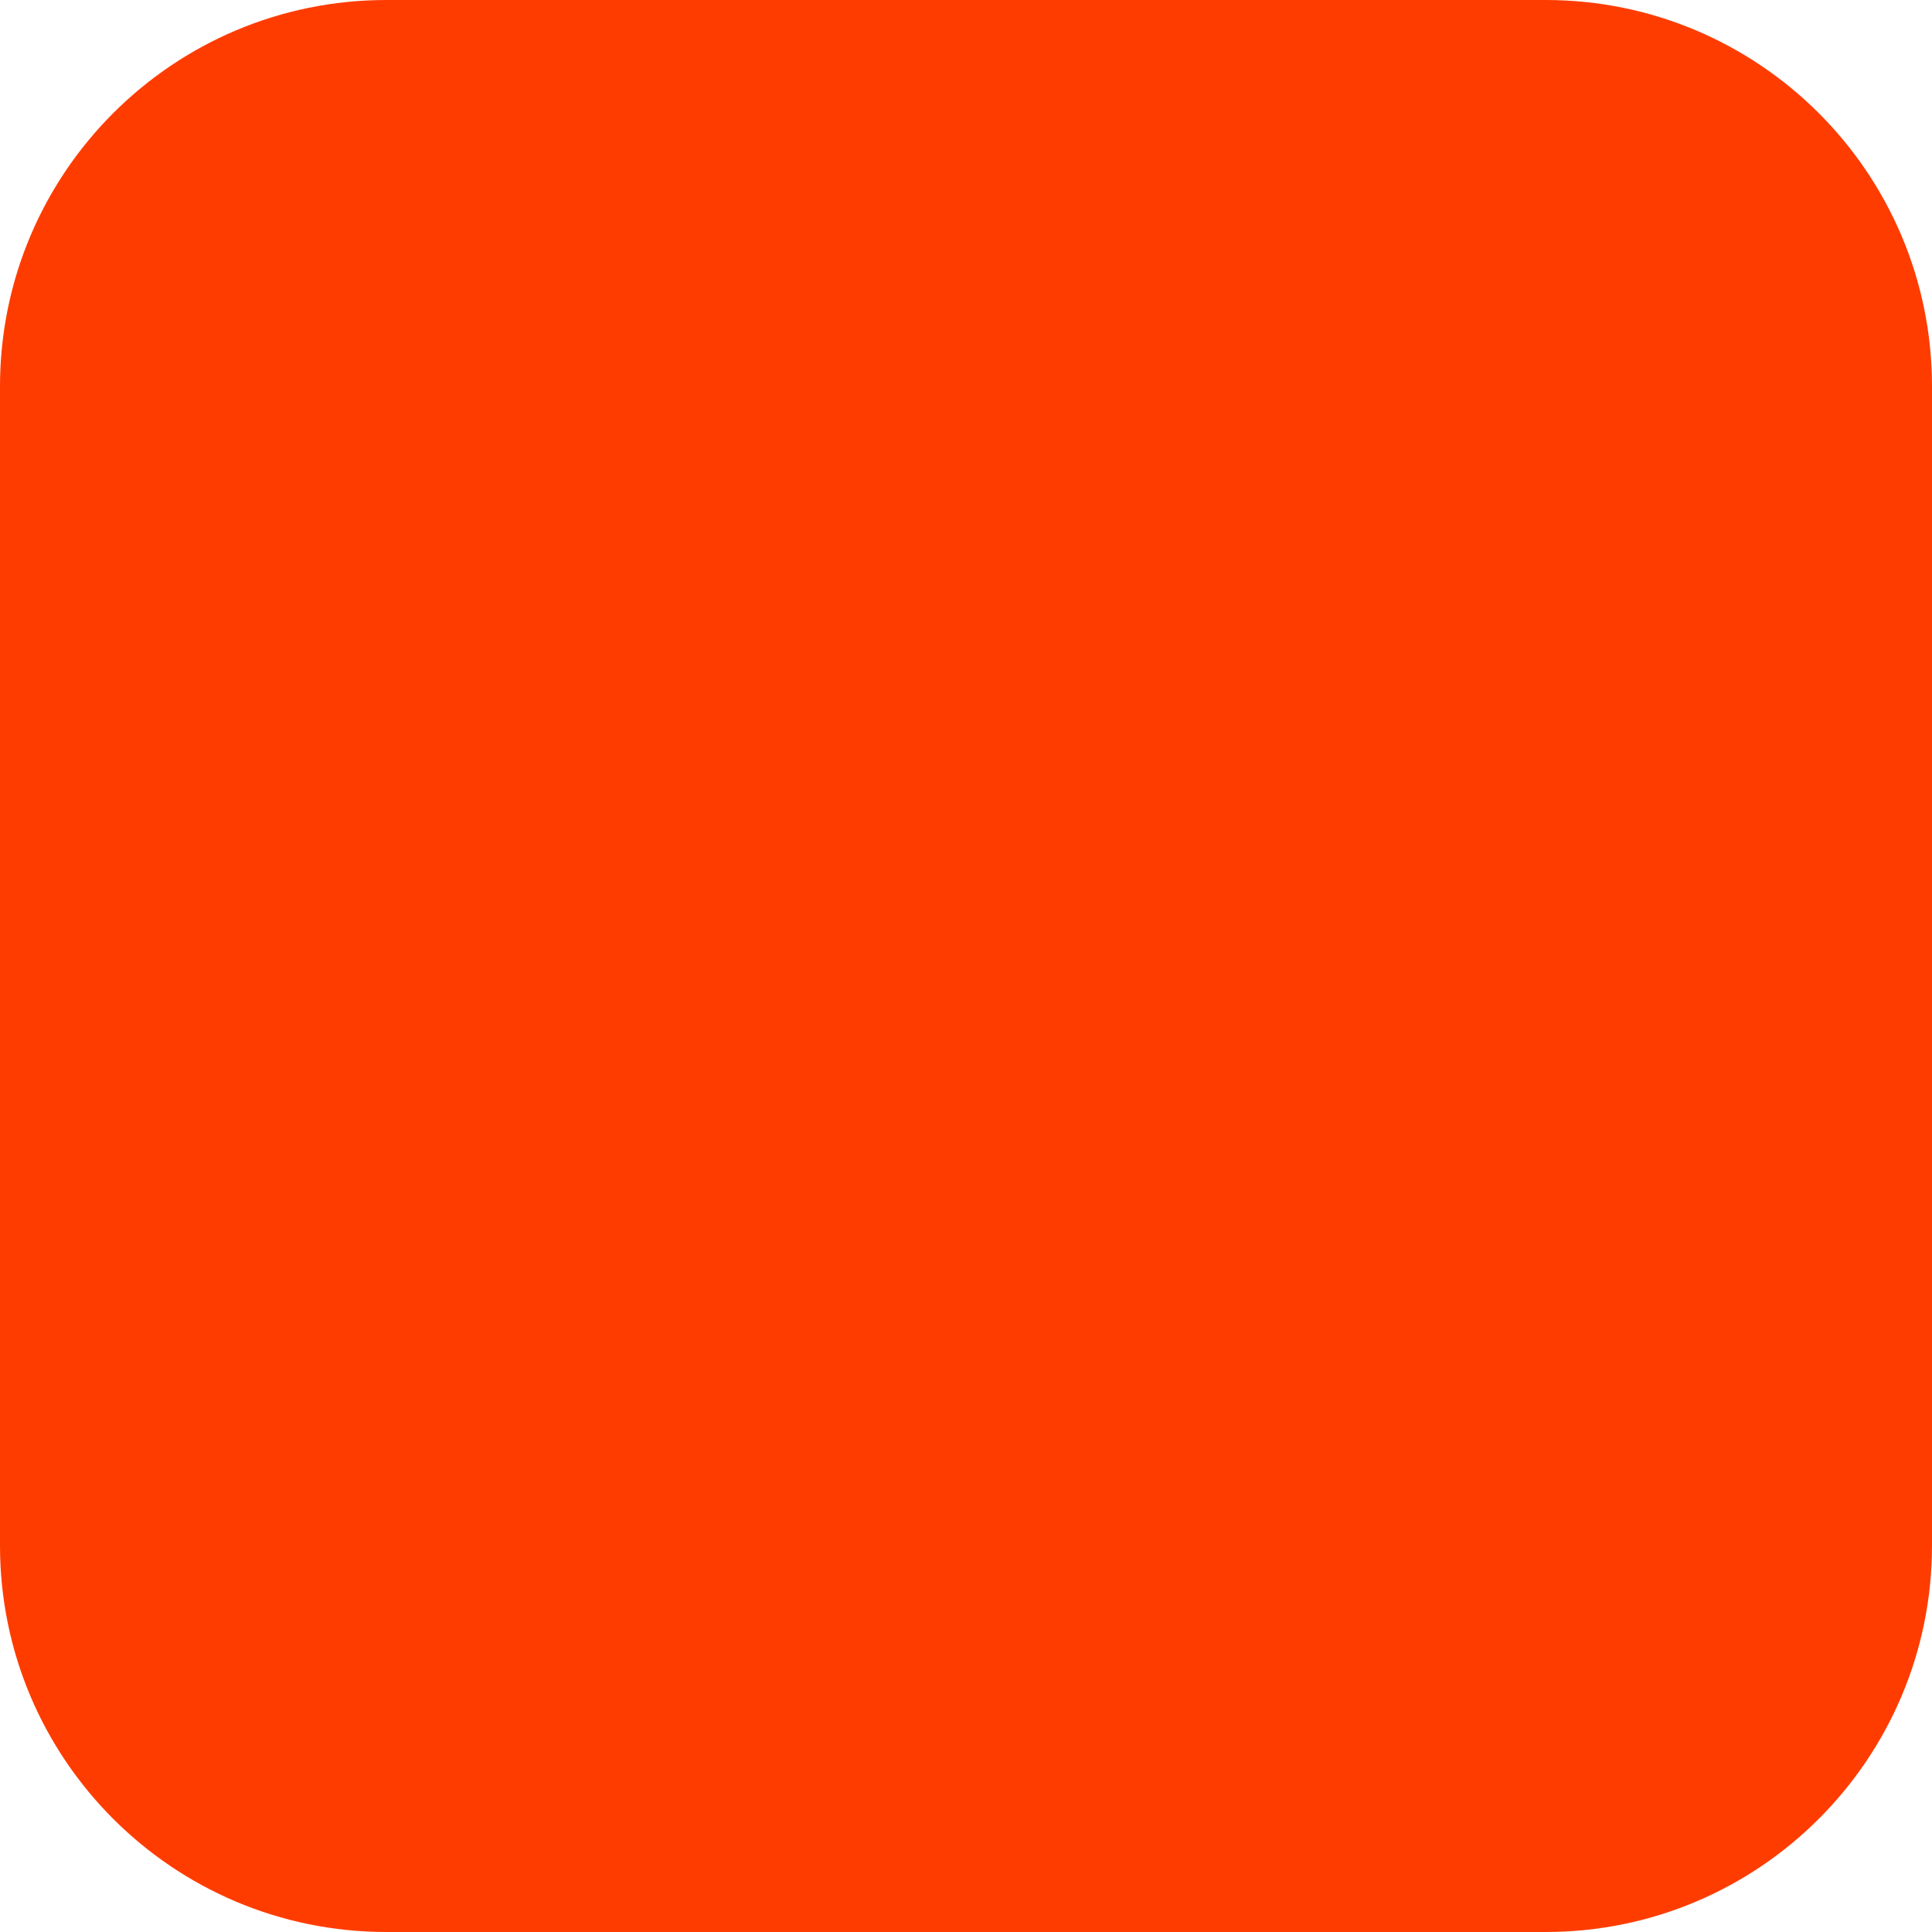
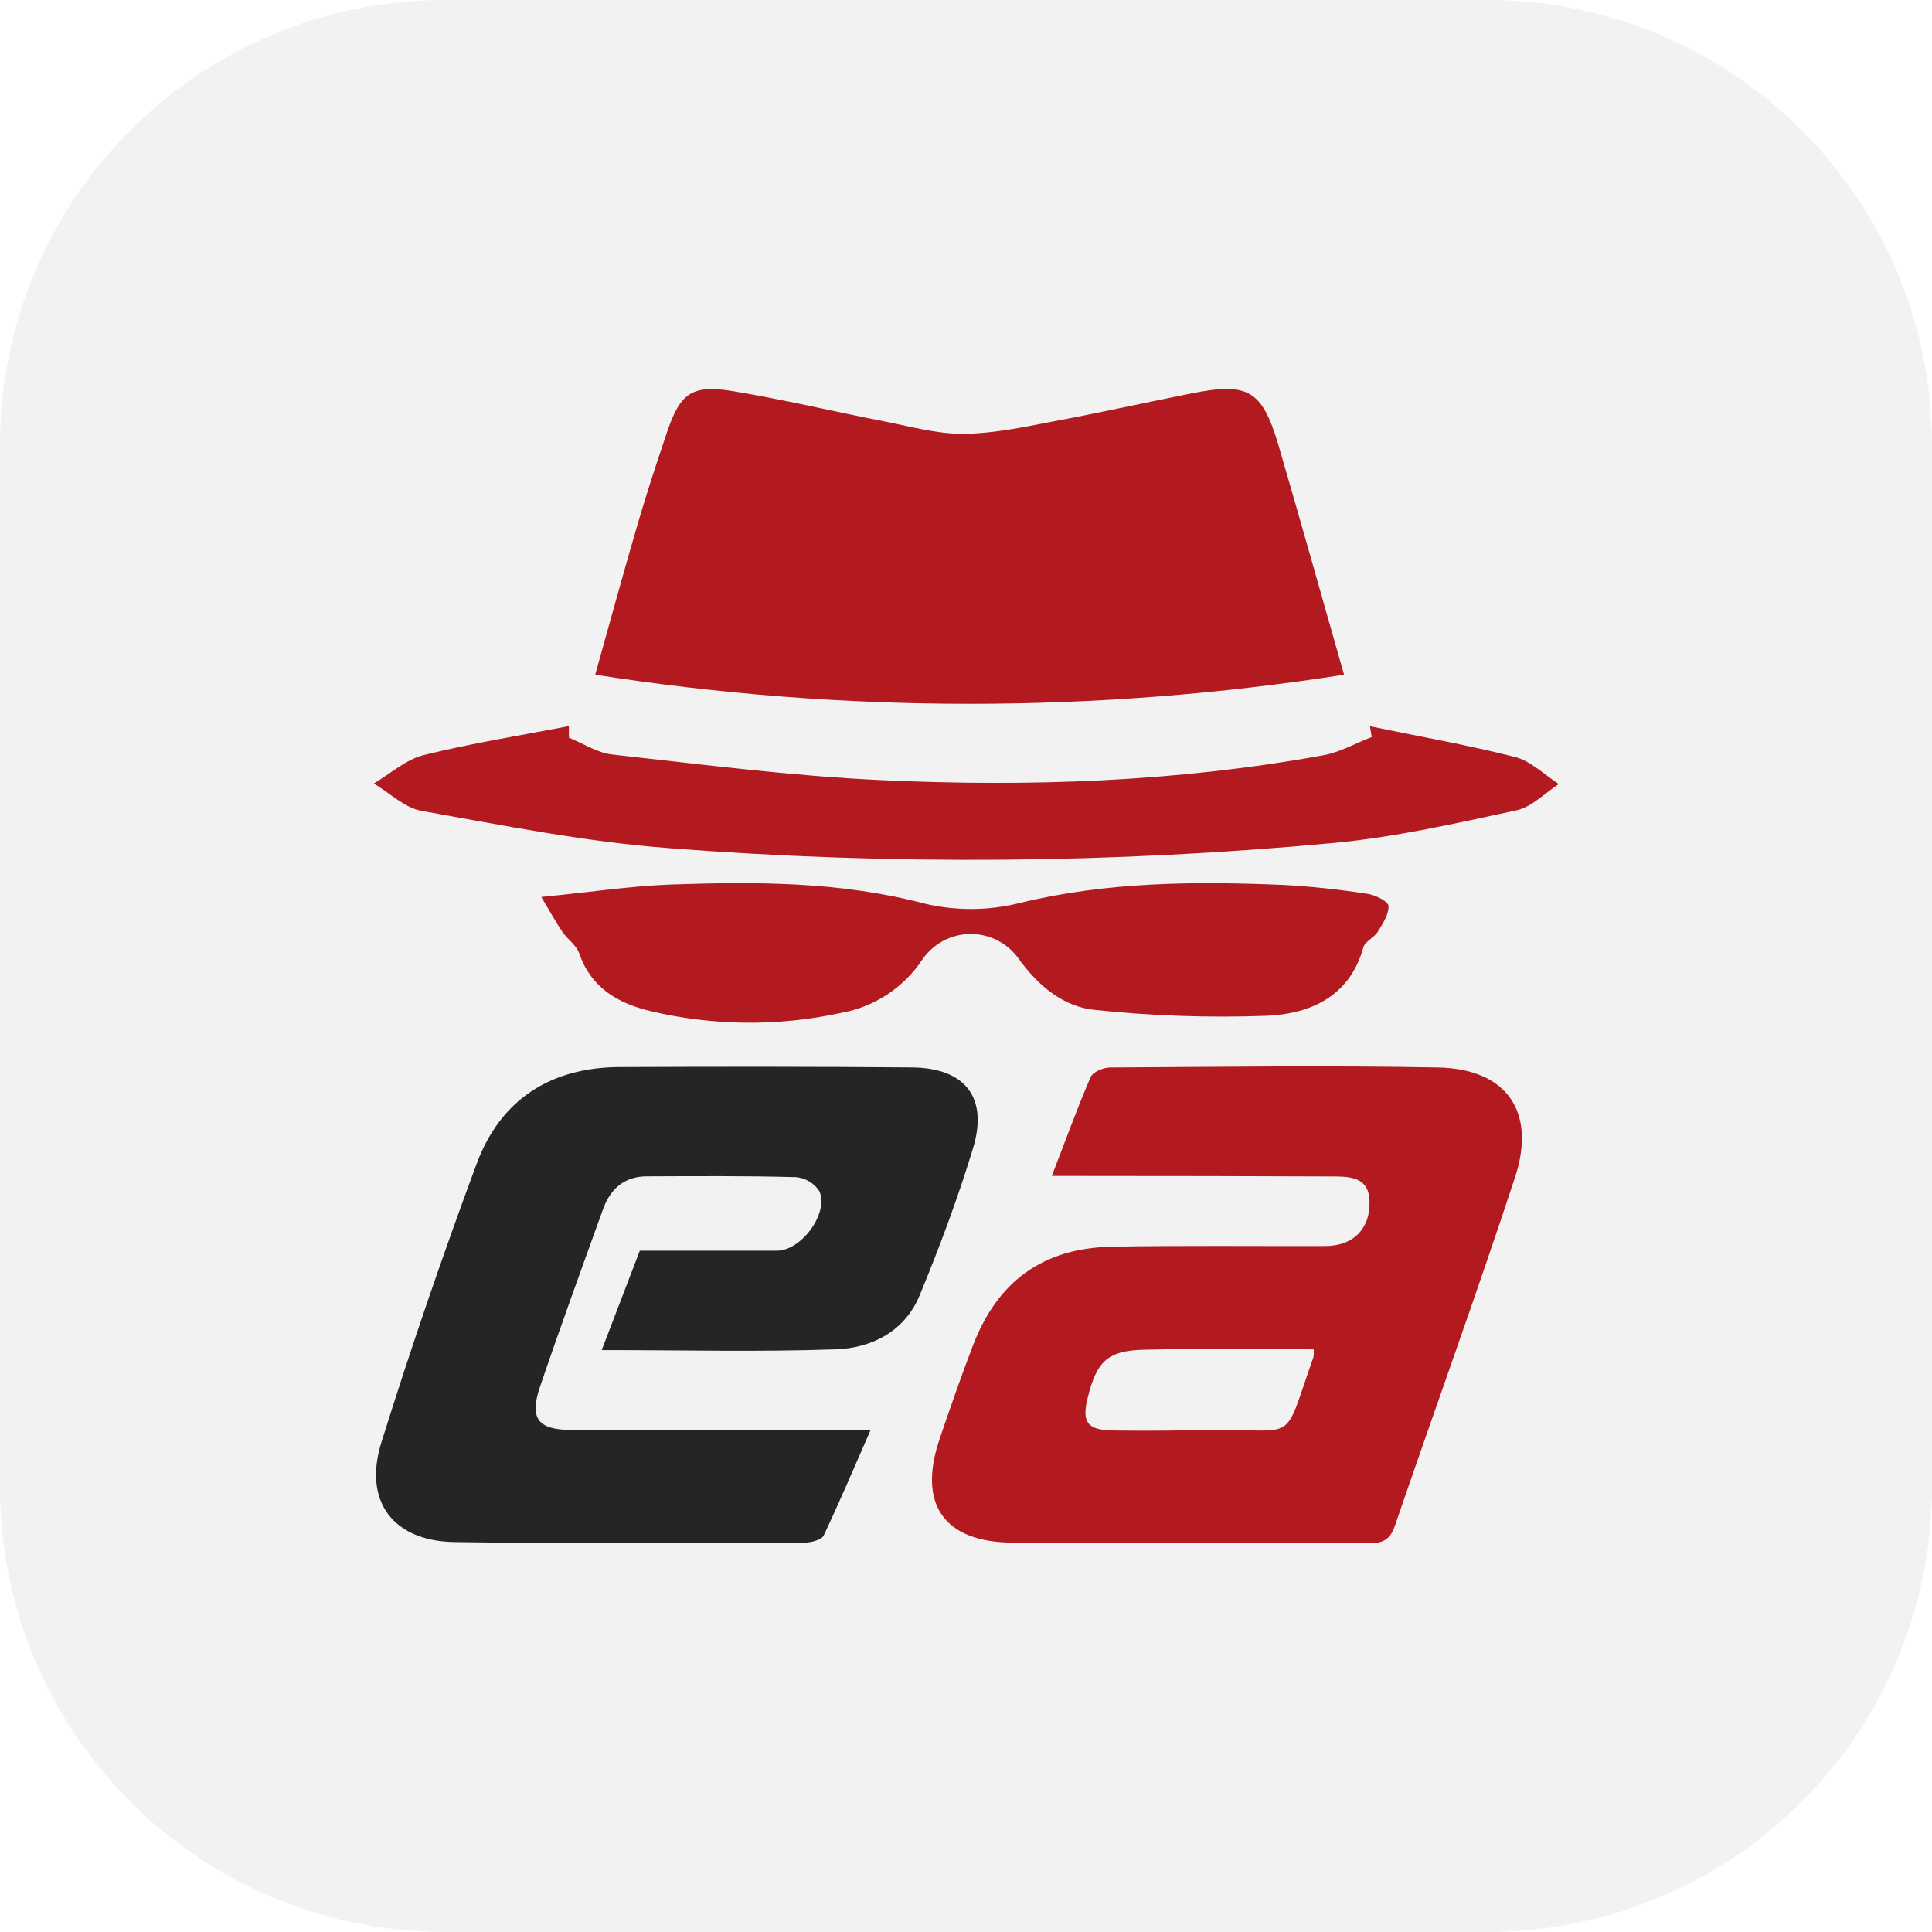
- <svg xmlns="http://www.w3.org/2000/svg" width="180" height="180" viewBox="0 0 180 180" fill="none">
-   <rect width="180" height="180" rx="36" fill="#FF3C00" />
+ <svg xmlns="http://www.w3.org/2000/svg" id="Layer_1" data-name="Layer 1" viewBox="0 0 311 311">
+   <defs>
+     <style>
+       .cls-1 {
+         fill: #f2f2f2;
+       }
+ 
+       .cls-2 {
+         fill: #b21a20;
+       }
+ 
+       .cls-3 {
+         fill: #262525;
+       }
+     </style>
+   </defs>
+   <rect class="cls-1" width="311" height="311" rx="71.62" />
+   <path class="cls-2" d="M216.36,108.61a389.87,389.87,0,0,1-120.55,0c2.45-8.74,4.64-16.8,7-24.81,1.41-4.82,3-9.59,4.6-14.34,2.11-6.2,4-7.58,10.59-6.49,8.15,1.35,16.21,3.27,24.32,4.86,4.17.81,8.37,2,12.55,2,4.77,0,9.57-1,14.3-1.92,7.55-1.4,15-3.06,22.57-4.57,9.11-1.82,11.38-.6,14,8.13C209.29,83.55,212.68,95.75,216.36,108.61Z" />
+   <path class="cls-3" d="M96.86,217.33l6.13-16c7.32,0,14.7,0,22.08,0,3.91,0,8.37-6,6.83-9.58a5,5,0,0,0-3.78-2.26c-8-.22-16-.16-24-.13-3.54,0-5.81,1.95-7,5.16-3.45,9.57-6.94,19.13-10.21,28.76-1.71,5.07-.32,6.88,5.06,6.91,15.82.07,31.65,0,48.17,0-2.57,5.87-4.94,11.48-7.56,17-.34.7-2,1.12-3,1.12-18.8.05-37.6.2-56.39-.08-9.94-.14-14.76-6.57-11.79-16.07q7.07-22.59,15.32-44.8c3.84-10.35,11.88-15.54,23-15.59,15.69-.07,31.38-.08,47.07.06,8.6.08,12.33,4.85,9.83,13.06-2.44,8-5.39,15.92-8.6,23.67-2.38,5.75-7.7,8.45-13.49,8.65C122.18,217.64,109.76,217.33,96.86,217.33Z" />
+   <path class="cls-2" d="M169.32,189.29c2.23-5.78,4.08-10.9,6.23-15.88.36-.84,2-1.56,3.13-1.57,17.62-.1,35.24-.34,52.85,0,11,.22,15.83,7.11,12.34,17.7-6.18,18.79-12.93,37.39-19.34,56.1-.78,2.28-2,2.79-4.24,2.78-19.1-.09-38.2,0-57.3-.1-11-.06-15.27-6.15-11.78-16.56,1.69-5,3.46-10.05,5.34-15,4-10.54,11.33-15.88,22.56-16.08,11.4-.2,22.8-.07,34.2-.1,4.52,0,7.33-2.79,7.14-7.33-.16-3.71-3-3.86-5.8-3.87q-19.76-.08-39.52-.08Zm42.14,27.92c-9.28,0-18.29-.15-27.3.06-5.88.14-7.63,1.88-9.06,7.72-1,3.93-.09,5.21,4,5.28,5.47.09,10.94,0,16.41-.06,13.6-.2,10.89,2.43,15.92-11.74A5.06,5.06,0,0,0,211.46,217.21Z" />
+   <path class="cls-2" d="M91.59,118.75c2.31.94,4.56,2.45,7,2.71,14.39,1.58,28.79,3.46,43.23,4.12,23.83,1.1,47.63.29,71.18-4,2.69-.48,5.21-1.93,7.81-2.94-.1-.58-.2-1.15-.29-1.73,7.79,1.6,15.65,3,23.35,4.94,2.56.66,4.72,2.86,7.06,4.36-2.26,1.46-4.36,3.7-6.83,4.23-9.65,2.08-19.35,4.29-29.15,5.23a628.93,628.93,0,0,1-107.27.86c-13.35-1-26.6-3.65-39.81-6-2.74-.49-5.15-2.89-7.7-4.41,2.66-1.56,5.14-3.84,8-4.56,7.71-1.92,15.59-3.16,23.41-4.68C91.56,117.54,91.57,118.14,91.59,118.75Z" />
+   <path class="cls-2" d="M87.13,144.39c8-.78,14.37-1.76,20.81-2,13.74-.48,27.4-.49,40.94,3.08a32.44,32.44,0,0,0,15.36-.13c14-3.4,28.1-3.48,42.28-2.89a133.46,133.46,0,0,1,13.66,1.45c1.24.18,3.29,1.2,3.33,1.93.07,1.35-.92,2.85-1.72,4.14-.6,1-2.06,1.56-2.33,2.54-2.2,7.92-8.52,10.67-15.49,11a195.77,195.77,0,0,1-27.7-.94c-5.09-.49-9.09-3.85-12.21-8.12a9.45,9.45,0,0,0-15.63.07,19.85,19.85,0,0,1-13,8.52,69.14,69.14,0,0,1-30.76-.29c-5.28-1.28-9.54-3.77-11.45-9.32-.45-1.29-1.86-2.22-2.68-3.41C89.55,148.58,88.7,147,87.13,144.39Z" />
</svg>
